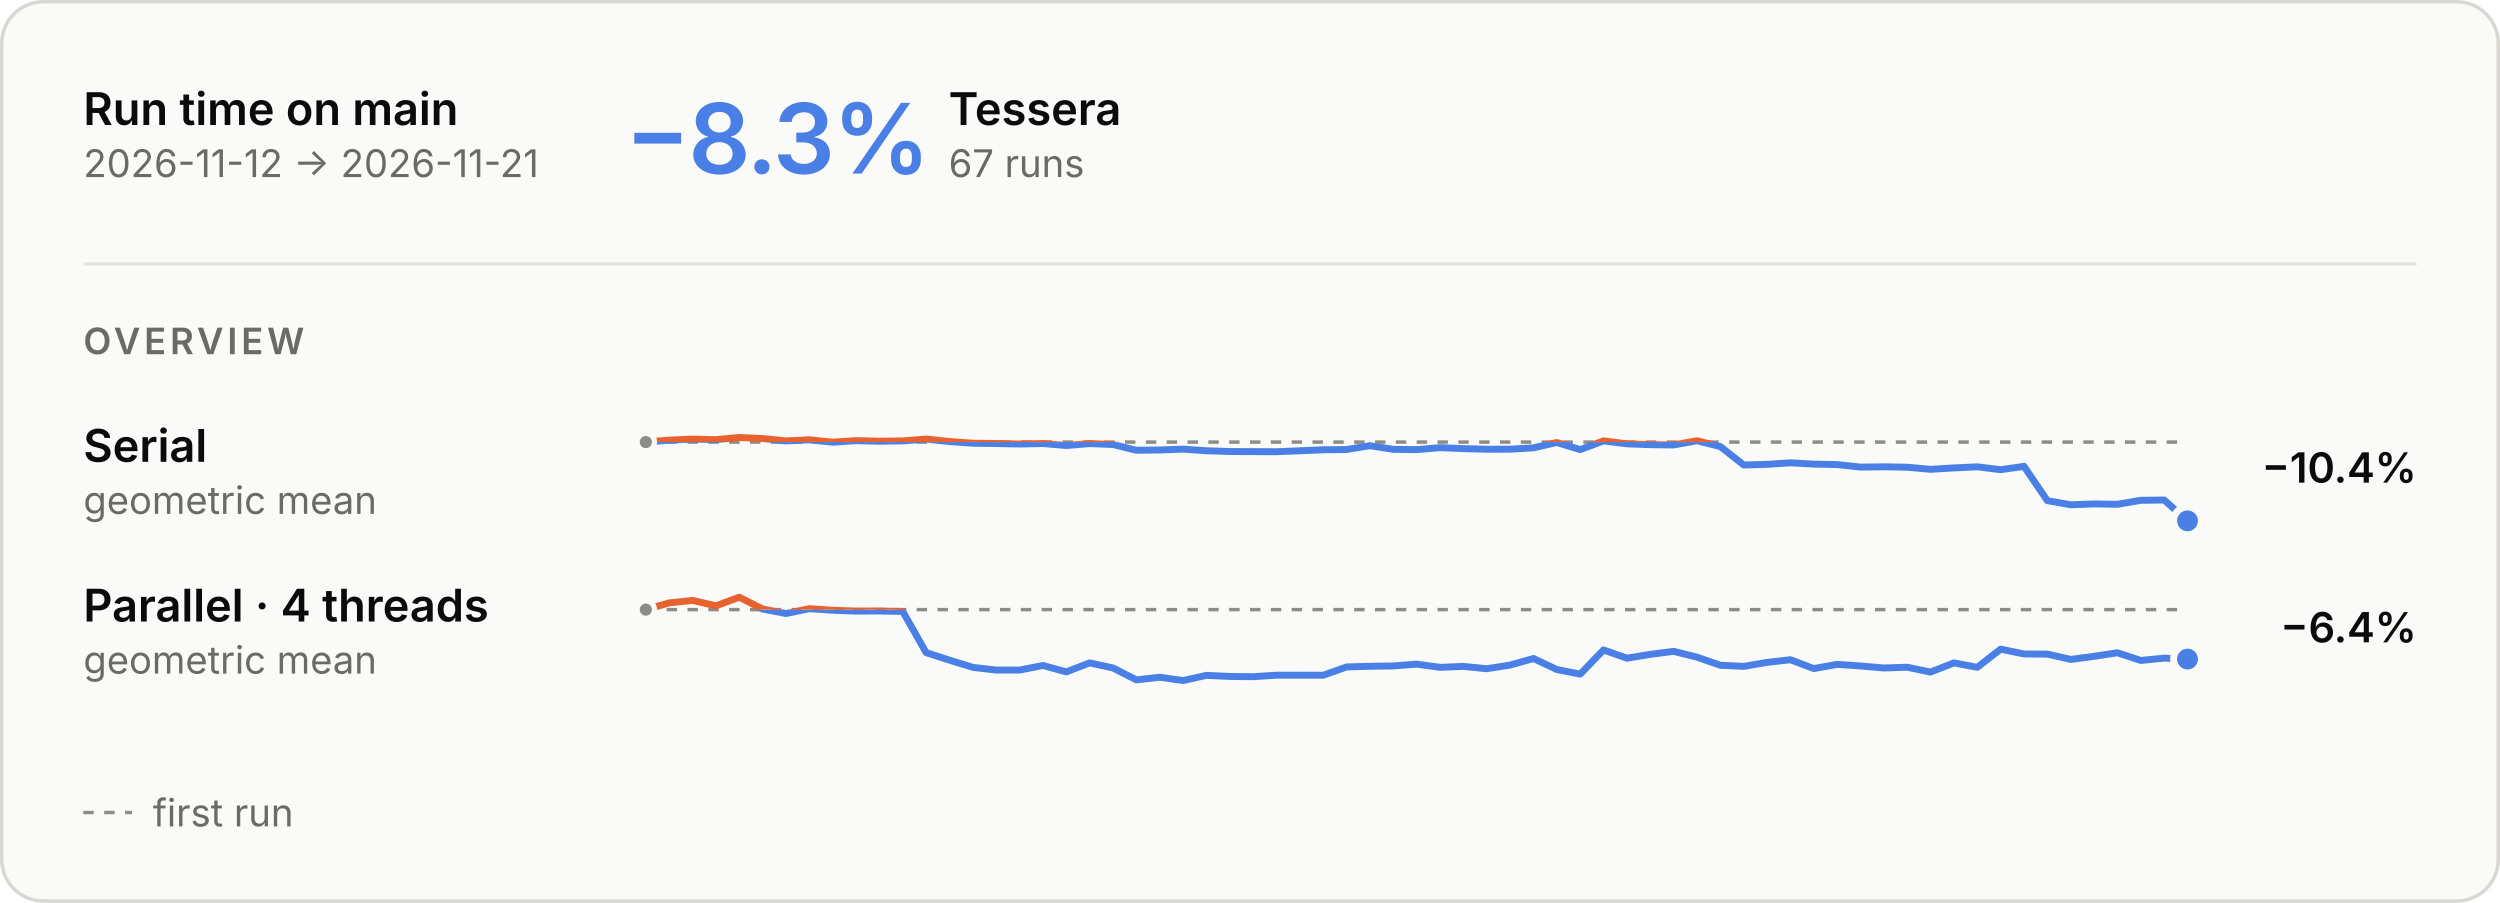
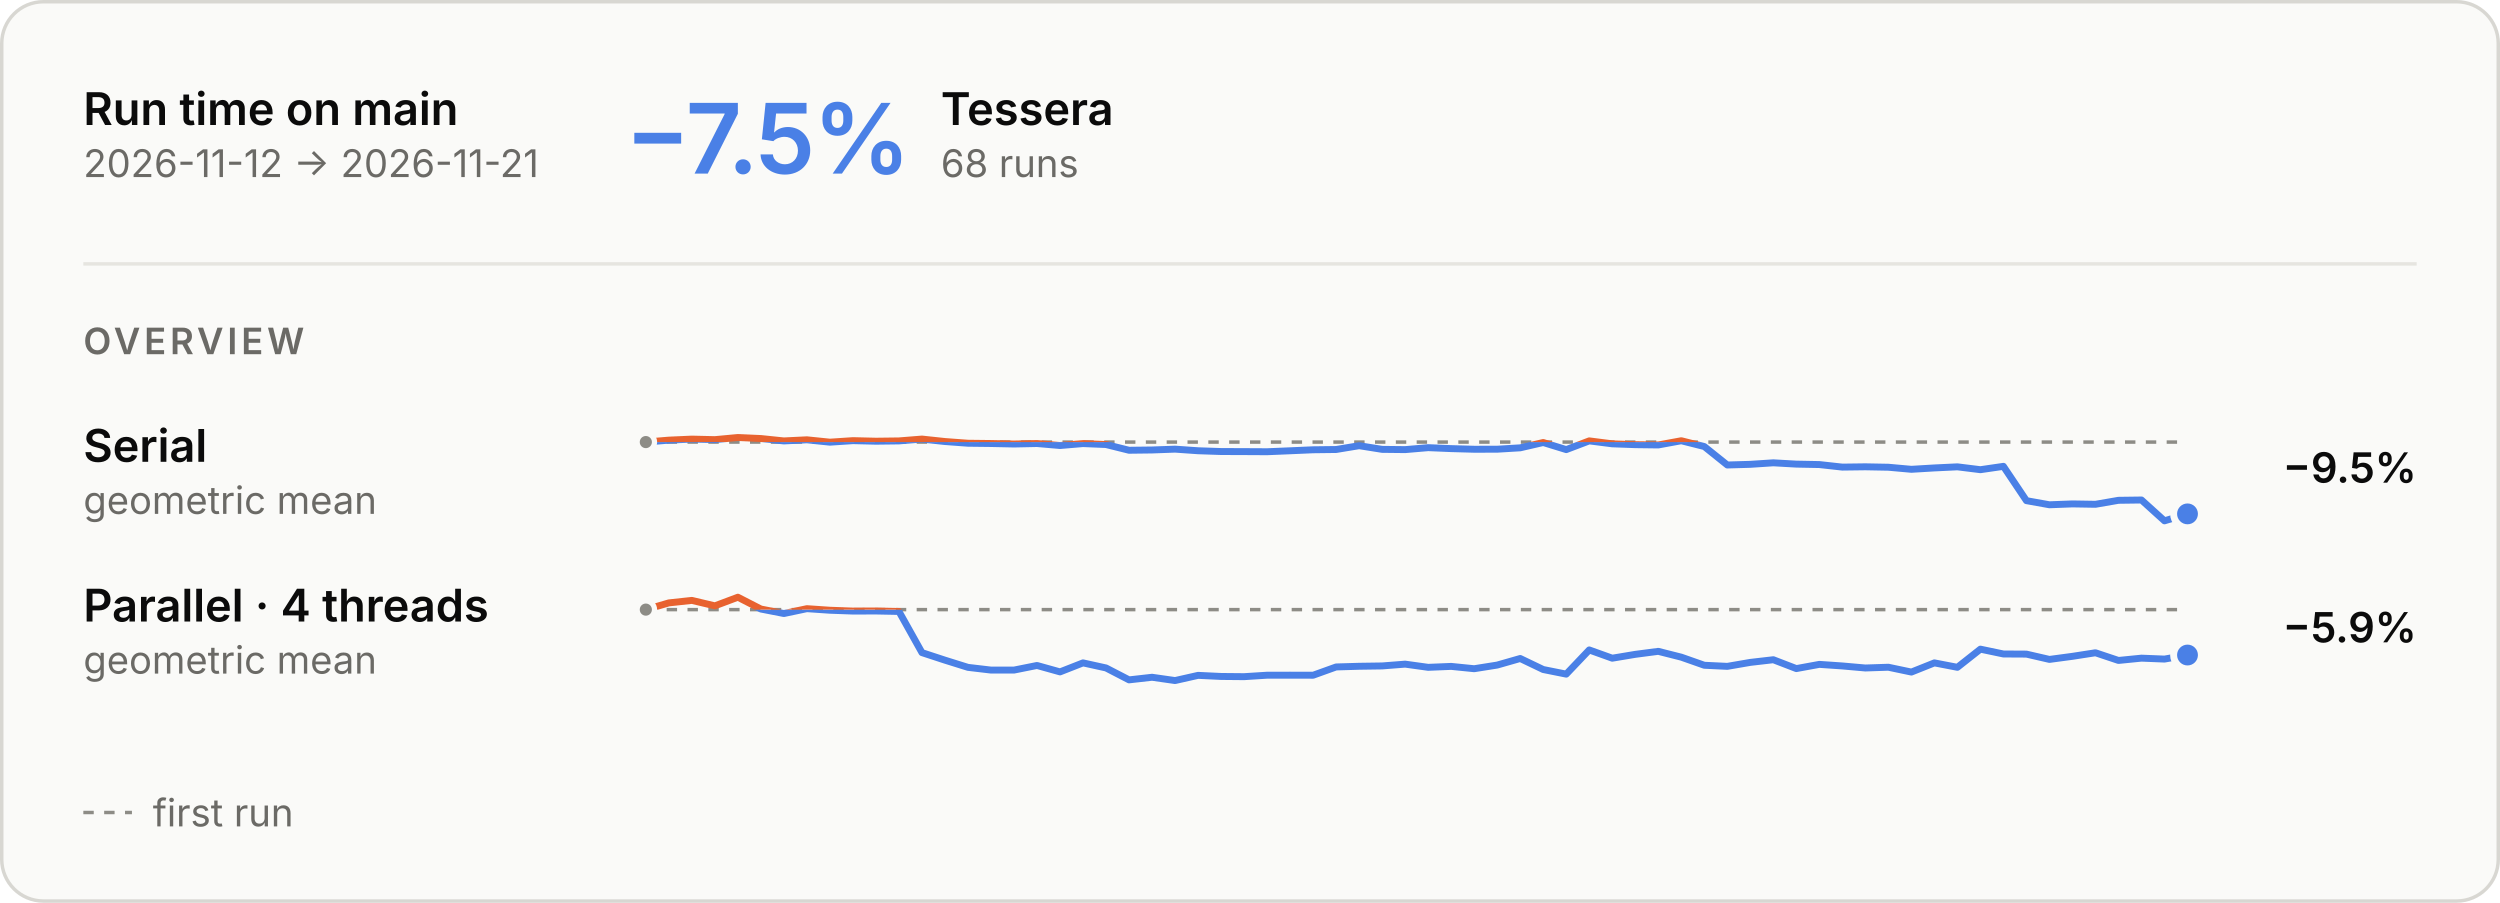
<svg xmlns="http://www.w3.org/2000/svg" aria-describedby="main-overview-description" aria-labelledby="main-overview-title" role="img" style="font-family:Inter, -apple-system, BlinkMacSystemFont, &quot;Segoe UI&quot;, Helvetica, Arial, sans-serif;font-size:13px;background:none" viewBox="0 0 720 260" height="260" width="720" text-anchor="middle" font-size="10" font-family="system-ui, sans-serif" fill="currentColor" class="benchmark-figure">
  <style>:where(.benchmark-figure) {
  --plot-background: white;
  display: block;
  height: auto;
  height: intrinsic;
  max-width: 100%;
}
:where(.benchmark-figure text),
:where(.benchmark-figure tspan) {
  white-space: pre;
}</style>
  <g class="figure-fill-panel figure-stroke-border" stroke="#d8d7d2" fill="#fafaf8" aria-label="rect">
    <rect rx="12" height="259" width="719" y="0.5" x="0.5" />
  </g>
  <style>
    .benchmark-figure { font-feature-settings: "tnum", "cv11"; }
    .benchmark-figure [font-size="10.5"] { letter-spacing: 1.1px; }
    .benchmark-figure [font-size="28"] { font-feature-settings: "pnum"; letter-spacing: -.6px; }
    @media (prefers-color-scheme: dark) { .benchmark-figure .figure-fill-panel { fill: #1e1e1d; }
.benchmark-figure .figure-fill-axis { fill: #6f6e69; }
.benchmark-figure .figure-fill-ink { fill: #e8e7e3; }
.benchmark-figure .figure-fill-muted { fill: #a3a29b; }
.benchmark-figure .figure-stroke-border { stroke: #3a3a37; }
.benchmark-figure .figure-stroke-axis { stroke: #6f6e69; }
.benchmark-figure .figure-stroke-panel { stroke: #1e1e1d; }
.benchmark-figure .figure-stroke-rule { stroke: #30302e; } }
    html:not(.dark) .benchmark-figure .figure-fill-panel { fill: #fafaf8; }
html.dark .benchmark-figure .figure-fill-panel { fill: #1e1e1d; }
html:not(.dark) .benchmark-figure .figure-fill-axis { fill: #8d8c86; }
html.dark .benchmark-figure .figure-fill-axis { fill: #6f6e69; }
html:not(.dark) .benchmark-figure .figure-fill-ink { fill: #0b0b0b; }
html.dark .benchmark-figure .figure-fill-ink { fill: #e8e7e3; }
html:not(.dark) .benchmark-figure .figure-fill-muted { fill: #6b6a66; }
html.dark .benchmark-figure .figure-fill-muted { fill: #a3a29b; }
html:not(.dark) .benchmark-figure .figure-stroke-border { stroke: #d8d7d2; }
html.dark .benchmark-figure .figure-stroke-border { stroke: #3a3a37; }
html:not(.dark) .benchmark-figure .figure-stroke-axis { stroke: #8d8c86; }
html.dark .benchmark-figure .figure-stroke-axis { stroke: #6f6e69; }
html:not(.dark) .benchmark-figure .figure-stroke-panel { stroke: #fafaf8; }
html.dark .benchmark-figure .figure-stroke-panel { stroke: #1e1e1d; }
html:not(.dark) .benchmark-figure .figure-stroke-rule { stroke: #e6e5e0; }
html.dark .benchmark-figure .figure-stroke-rule { stroke: #30302e; }
  </style>
  <g class="figure-stroke-axis" stroke-dasharray="3 3" stroke="#8d8c86" aria-label="rule">
    <line y2="127.318" y1="127.318" x2="630" x1="186" />
  </g>
  <clipPath id="main-overview-clip-0">
    <rect height="25.682" width="444" y="127.318" x="186" />
  </clipPath>
  <g clip-path="url(#main-overview-clip-0)" aria-label="line">
    <g stroke-linecap="round" stroke-linejoin="round" stroke-width="2" stroke="#4a80e6" fill="none">
-       <path d="M186,127.318L192.727,126.761L199.455,126.464L206.182,126.62L212.909,126L219.636,126.299L226.364,126.987L233.091,126.664L239.818,127.347L246.545,126.906L253.273,127.067L260,126.982L266.727,126.451L273.455,127.16L280.182,127.651L286.909,127.731L293.636,127.875L300.364,127.734L307.091,128.308L313.818,127.751L320.545,128.026L327.273,129.675L334,129.593L340.727,129.352L347.455,129.816L354.182,130.04L360.909,130.064L367.636,130.1L374.364,129.825L381.091,129.536L387.818,129.455L394.545,128.36L401.273,129.416L408,129.49L414.727,128.926L421.455,129.201L428.182,129.384L434.909,129.371L441.636,128.975L448.364,127.444L455.091,129.486L461.818,126.974L468.545,127.821L475.273,128.062L482,128.149L488.727,126.934L495.455,128.6L502.182,133.918L508.909,133.728L515.636,133.29L522.364,133.666L529.091,133.794L535.818,134.526L542.545,134.44L549.273,134.565L556,135.161L562.727,134.766L569.455,134.448L576.182,135.272L582.909,134.308L589.636,144.189L596.364,145.376L603.091,145.125L609.818,145.238L616.545,144.09L623.273,144L630,150" />
+       <path d="M186,127.318L192.627,126.761L199.254,126.464L205.881,126.62L212.507,126L219.134,126.299L225.761,126.987L232.388,126.664L239.015,127.347L245.642,126.906L252.269,127.067L258.896,126.982L265.522,126.451L272.149,127.16L278.776,127.651L285.403,127.731L292.03,127.875L298.657,127.734L305.284,128.308L311.91,127.751L318.537,128.026L325.164,129.675L331.791,129.593L338.418,129.352L345.045,129.816L351.672,130.04L358.299,130.064L364.925,130.1L371.552,129.825L378.179,129.536L384.806,129.455L391.433,128.36L398.06,129.416L404.687,129.49L411.313,128.926L417.94,129.201L424.567,129.384L431.194,129.371L437.821,128.975L444.448,127.444L451.075,129.486L457.701,126.974L464.328,127.821L470.955,128.062L477.582,128.149L484.209,126.934L490.836,128.6L497.463,133.918L504.09,133.728L510.716,133.29L517.343,133.666L523.97,133.794L530.597,134.526L537.224,134.44L543.851,134.565L550.478,135.161L557.104,134.766L563.731,134.448L570.358,135.272L576.985,134.308L583.612,144.189L590.239,145.376L596.866,145.125L603.493,145.238L610.119,144.09L616.746,144L623.373,150L630,147.997" />
    </g>
  </g>
  <clipPath id="main-overview-clip-1">
    <rect height="4.318" width="444" y="123" x="186" />
  </clipPath>
  <g clip-path="url(#main-overview-clip-1)" aria-label="line">
    <g stroke-linecap="round" stroke-linejoin="round" stroke-width="2" stroke="#e8622f" fill="none">
-       <path d="M186,127.318L192.727,126.761L199.455,126.464L206.182,126.62L212.909,126L219.636,126.299L226.364,126.987L233.091,126.664L239.818,127.347L246.545,126.906L253.273,127.067L260,126.982L266.727,126.451L273.455,127.16L280.182,127.651L286.909,127.731L293.636,127.875L300.364,127.734L307.091,128.308L313.818,127.751L320.545,128.026L327.273,129.675L334,129.593L340.727,129.352L347.455,129.816L354.182,130.04L360.909,130.064L367.636,130.1L374.364,129.825L381.091,129.536L387.818,129.455L394.545,128.36L401.273,129.416L408,129.49L414.727,128.926L421.455,129.201L428.182,129.384L434.909,129.371L441.636,128.975L448.364,127.444L455.091,129.486L461.818,126.974L468.545,127.821L475.273,128.062L482,128.149L488.727,126.934L495.455,128.6L502.182,133.918L508.909,133.728L515.636,133.29L522.364,133.666L529.091,133.794L535.818,134.526L542.545,134.44L549.273,134.565L556,135.161L562.727,134.766L569.455,134.448L576.182,135.272L582.909,134.308L589.636,144.189L596.364,145.376L603.091,145.125L609.818,145.238L616.545,144.09L623.273,144L630,150" />
+       <path d="M186,127.318L192.627,126.761L199.254,126.464L205.881,126.62L212.507,126L219.134,126.299L225.761,126.987L232.388,126.664L239.015,127.347L245.642,126.906L252.269,127.067L258.896,126.982L265.522,126.451L272.149,127.16L278.776,127.651L285.403,127.731L292.03,127.875L298.657,127.734L305.284,128.308L311.91,127.751L318.537,128.026L325.164,129.675L331.791,129.593L338.418,129.352L345.045,129.816L351.672,130.04L358.299,130.064L364.925,130.1L371.552,129.825L378.179,129.536L384.806,129.455L391.433,128.36L398.06,129.416L404.687,129.49L411.313,128.926L417.94,129.201L424.567,129.384L431.194,129.371L437.821,128.975L444.448,127.444L451.075,129.486L457.701,126.974L464.328,127.821L470.955,128.062L477.582,128.149L484.209,126.934L490.836,128.6L497.463,133.918L504.09,133.728L510.716,133.29L517.343,133.666L523.97,133.794L530.597,134.526L537.224,134.44L543.851,134.565L550.478,135.161L557.104,134.766L563.731,134.448L570.358,135.272L576.985,134.308L583.612,144.189L590.239,145.376L596.866,145.125L603.493,145.238L610.119,144.09L616.746,144L623.373,150L630,147.997" />
    </g>
  </g>
  <g class="figure-fill-axis figure-stroke-panel" stroke-width="1.5" stroke="#fafaf8" fill="#8d8c86" aria-label="dot">
    <circle r="2.5" cy="127.318" cx="186" />
  </g>
  <g class="figure-stroke-panel" stroke-width="2" stroke="#fafaf8" fill="#4a80e6" aria-label="dot">
-     <circle r="4" cy="150" cx="630" />
+     <circle r="4" cy="147.997" cx="630" />
  </g>
  <g class="figure-stroke-axis" stroke-dasharray="3 3" stroke="#8d8c86" aria-label="rule">
    <line y2="175.57" y1="175.57" x2="630" x1="186" />
  </g>
  <clipPath id="main-overview-clip-2">
    <rect height="23.43" width="444" y="175.57" x="186" />
  </clipPath>
  <g clip-path="url(#main-overview-clip-2)" aria-label="line">
    <g stroke-linecap="round" stroke-linejoin="round" stroke-width="2" stroke="#4a80e6" fill="none">
-       <path d="M186,175.57L192.727,173.634L199.455,172.915L206.182,174.485L212.909,172L219.636,175.4L226.364,176.697L233.091,175.296L239.818,175.749L246.545,175.988L253.273,175.967L260,176.099L266.727,187.954L273.455,190.126L280.182,192.199L286.909,192.982L293.636,192.984L300.364,191.655L307.091,193.506L313.818,190.909L320.545,192.37L327.273,195.801L334,195.053L340.727,196L347.455,194.504L354.182,194.818L360.909,194.882L367.636,194.458L374.364,194.449L381.091,194.467L387.818,192.082L394.545,191.888L401.273,191.79L408,191.272L414.727,192.193L421.455,191.923L428.182,192.591L434.909,191.539L441.636,189.646L448.364,192.822L455.091,194.149L461.818,187.184L468.545,189.561L475.273,188.453L482,187.586L488.727,189.263L495.455,191.594L502.182,191.911L508.909,190.768L515.636,190.001L522.364,192.553L529.091,191.34L535.818,191.794L542.545,192.382L549.273,192.162L556,193.556L562.727,190.91L569.455,192.185L576.182,186.958L582.909,188.346L589.636,188.385L596.364,189.911L603.091,189.023L609.818,187.997L616.545,190.209L623.273,189.548L630,189.815" />
+       <path d="M186,175.57L192.627,173.634L199.254,172.915L205.881,174.485L212.507,172L219.134,175.4L225.761,176.697L232.388,175.296L239.015,175.749L245.642,175.988L252.269,175.967L258.896,176.099L265.522,187.954L272.149,190.126L278.776,192.199L285.403,192.982L292.03,192.984L298.657,191.655L305.284,193.506L311.91,190.909L318.537,192.37L325.164,195.801L331.791,195.053L338.418,196L345.045,194.504L351.672,194.818L358.299,194.882L364.925,194.458L371.552,194.449L378.179,194.467L384.806,192.082L391.433,191.888L398.06,191.79L404.687,191.272L411.313,192.193L417.94,191.923L424.567,192.591L431.194,191.539L437.821,189.646L444.448,192.822L451.075,194.149L457.701,187.184L464.328,189.561L470.955,188.453L477.582,187.586L484.209,189.263L490.836,191.594L497.463,191.911L504.09,190.768L510.716,190.001L517.343,192.553L523.97,191.34L530.597,191.794L537.224,192.382L543.851,192.162L550.478,193.556L557.104,190.91L563.731,192.185L570.358,186.958L576.985,188.346L583.612,188.385L590.239,189.911L596.866,189.023L603.493,187.997L610.119,190.209L616.746,189.548L623.373,189.815L630,188.65" />
    </g>
  </g>
  <clipPath id="main-overview-clip-3">
    <rect height="6.57" width="444" y="169" x="186" />
  </clipPath>
  <g clip-path="url(#main-overview-clip-3)" aria-label="line">
    <g stroke-linecap="round" stroke-linejoin="round" stroke-width="2" stroke="#e8622f" fill="none">
-       <path d="M186,175.57L192.727,173.634L199.455,172.915L206.182,174.485L212.909,172L219.636,175.4L226.364,176.697L233.091,175.296L239.818,175.749L246.545,175.988L253.273,175.967L260,176.099L266.727,187.954L273.455,190.126L280.182,192.199L286.909,192.982L293.636,192.984L300.364,191.655L307.091,193.506L313.818,190.909L320.545,192.37L327.273,195.801L334,195.053L340.727,196L347.455,194.504L354.182,194.818L360.909,194.882L367.636,194.458L374.364,194.449L381.091,194.467L387.818,192.082L394.545,191.888L401.273,191.79L408,191.272L414.727,192.193L421.455,191.923L428.182,192.591L434.909,191.539L441.636,189.646L448.364,192.822L455.091,194.149L461.818,187.184L468.545,189.561L475.273,188.453L482,187.586L488.727,189.263L495.455,191.594L502.182,191.911L508.909,190.768L515.636,190.001L522.364,192.553L529.091,191.34L535.818,191.794L542.545,192.382L549.273,192.162L556,193.556L562.727,190.91L569.455,192.185L576.182,186.958L582.909,188.346L589.636,188.385L596.364,189.911L603.091,189.023L609.818,187.997L616.545,190.209L623.273,189.548L630,189.815" />
+       <path d="M186,175.57L192.627,173.634L199.254,172.915L205.881,174.485L212.507,172L219.134,175.4L225.761,176.697L232.388,175.296L239.015,175.749L245.642,175.988L252.269,175.967L258.896,176.099L265.522,187.954L272.149,190.126L278.776,192.199L285.403,192.982L292.03,192.984L298.657,191.655L305.284,193.506L311.91,190.909L318.537,192.37L325.164,195.801L331.791,195.053L338.418,196L345.045,194.504L351.672,194.818L358.299,194.882L364.925,194.458L371.552,194.449L378.179,194.467L384.806,192.082L391.433,191.888L398.06,191.79L404.687,191.272L411.313,192.193L417.94,191.923L424.567,192.591L431.194,191.539L437.821,189.646L444.448,192.822L451.075,194.149L457.701,187.184L464.328,189.561L470.955,188.453L477.582,187.586L484.209,189.263L490.836,191.594L497.463,191.911L504.09,190.768L510.716,190.001L517.343,192.553L523.97,191.34L530.597,191.794L537.224,192.382L543.851,192.162L550.478,193.556L557.104,190.91L563.731,192.185L570.358,186.958L576.985,188.346L583.612,188.385L590.239,189.911L596.866,189.023L603.493,187.997L610.119,190.209L616.746,189.548L623.373,189.815L630,188.65" />
    </g>
  </g>
  <g class="figure-fill-axis figure-stroke-panel" stroke-width="1.5" stroke="#fafaf8" fill="#8d8c86" aria-label="dot">
    <circle r="2.5" cy="175.57" cx="186" />
  </g>
  <g class="figure-stroke-panel" stroke-width="2" stroke="#fafaf8" fill="#4a80e6" aria-label="dot">
-     <circle r="4" cy="189.815" cx="630" />
+     <circle r="4" cy="188.65" cx="630" />
  </g>
  <g class="figure-fill-ink" font-weight="600" font-size="13" text-anchor="start" fill="#0b0b0b" aria-label="text">
    <text transform="translate(24,36)">Run time on main</text>
  </g>
  <g class="figure-fill-muted" font-weight="400" font-size="11" text-anchor="start" fill="#6b6a66" aria-label="text">
    <text transform="translate(24,51)">2026-11-12 → 2026-11-21</text>
  </g>
  <g class="figure-stroke-rule" stroke="#e6e5e0" aria-label="rule">
    <line y2="76" y1="76" x2="696" x1="24" />
  </g>
  <g font-weight="600" font-size="28" text-anchor="start" fill="#4a80e6" aria-label="text">
-     <text transform="translate(180,50)">−8.3%</text>
+     <text transform="translate(180,50)">−7.5%</text>
  </g>
  <g class="figure-fill-ink" font-weight="600" font-size="13" text-anchor="start" fill="#0b0b0b" aria-label="text">
-     <text transform="translate(273.2,36)">Tessera</text>
+     <text transform="translate(270.96,36)">Tessera</text>
  </g>
  <g class="figure-fill-muted" font-weight="400" font-size="11" text-anchor="start" fill="#6b6a66" aria-label="text">
-     <text transform="translate(273.2,51)">67 runs</text>
+     <text transform="translate(270.96,51)">68 runs</text>
  </g>
  <g class="figure-fill-muted" font-weight="600" font-size="10.5" text-anchor="start" fill="#6b6a66" aria-label="text">
    <text transform="translate(24,102)">OVERVIEW</text>
  </g>
  <g class="figure-fill-ink" font-weight="600" font-size="13" text-anchor="start" fill="#0b0b0b" aria-label="text">
    <text transform="translate(24,133)">Serial</text>
  </g>
  <g class="figure-fill-muted" font-weight="400" font-size="11" text-anchor="start" fill="#6b6a66" aria-label="text">
    <text transform="translate(24,148)">geometric mean</text>
  </g>
  <g class="figure-fill-ink" font-weight="600" font-size="12" text-anchor="end" fill="#0b0b0b" aria-label="text">
-     <text transform="translate(696,139)">−10.4%</text>
+     <text transform="translate(696,139)">−9.5%</text>
  </g>
  <g class="figure-fill-ink" font-weight="600" font-size="13" text-anchor="start" fill="#0b0b0b" aria-label="text">
    <text transform="translate(24,179)">Parallel · 4 threads</text>
  </g>
  <g class="figure-fill-muted" font-weight="400" font-size="11" text-anchor="start" fill="#6b6a66" aria-label="text">
    <text transform="translate(24,194)">geometric mean</text>
  </g>
  <g class="figure-fill-ink" font-weight="600" font-size="12" text-anchor="end" fill="#0b0b0b" aria-label="text">
-     <text transform="translate(696,185)">−6.4%</text>
+     <text transform="translate(696,185)">−5.9%</text>
  </g>
  <g class="figure-stroke-axis" stroke-dasharray="3 3" stroke="#8d8c86" aria-label="rule">
    <line y2="234" y1="234" x2="38" x1="24" />
  </g>
  <g class="figure-fill-muted" font-weight="400" font-size="11" text-anchor="start" fill="#6b6a66" aria-label="text">
    <text transform="translate(44,238)">first run</text>
  </g>
</svg>
